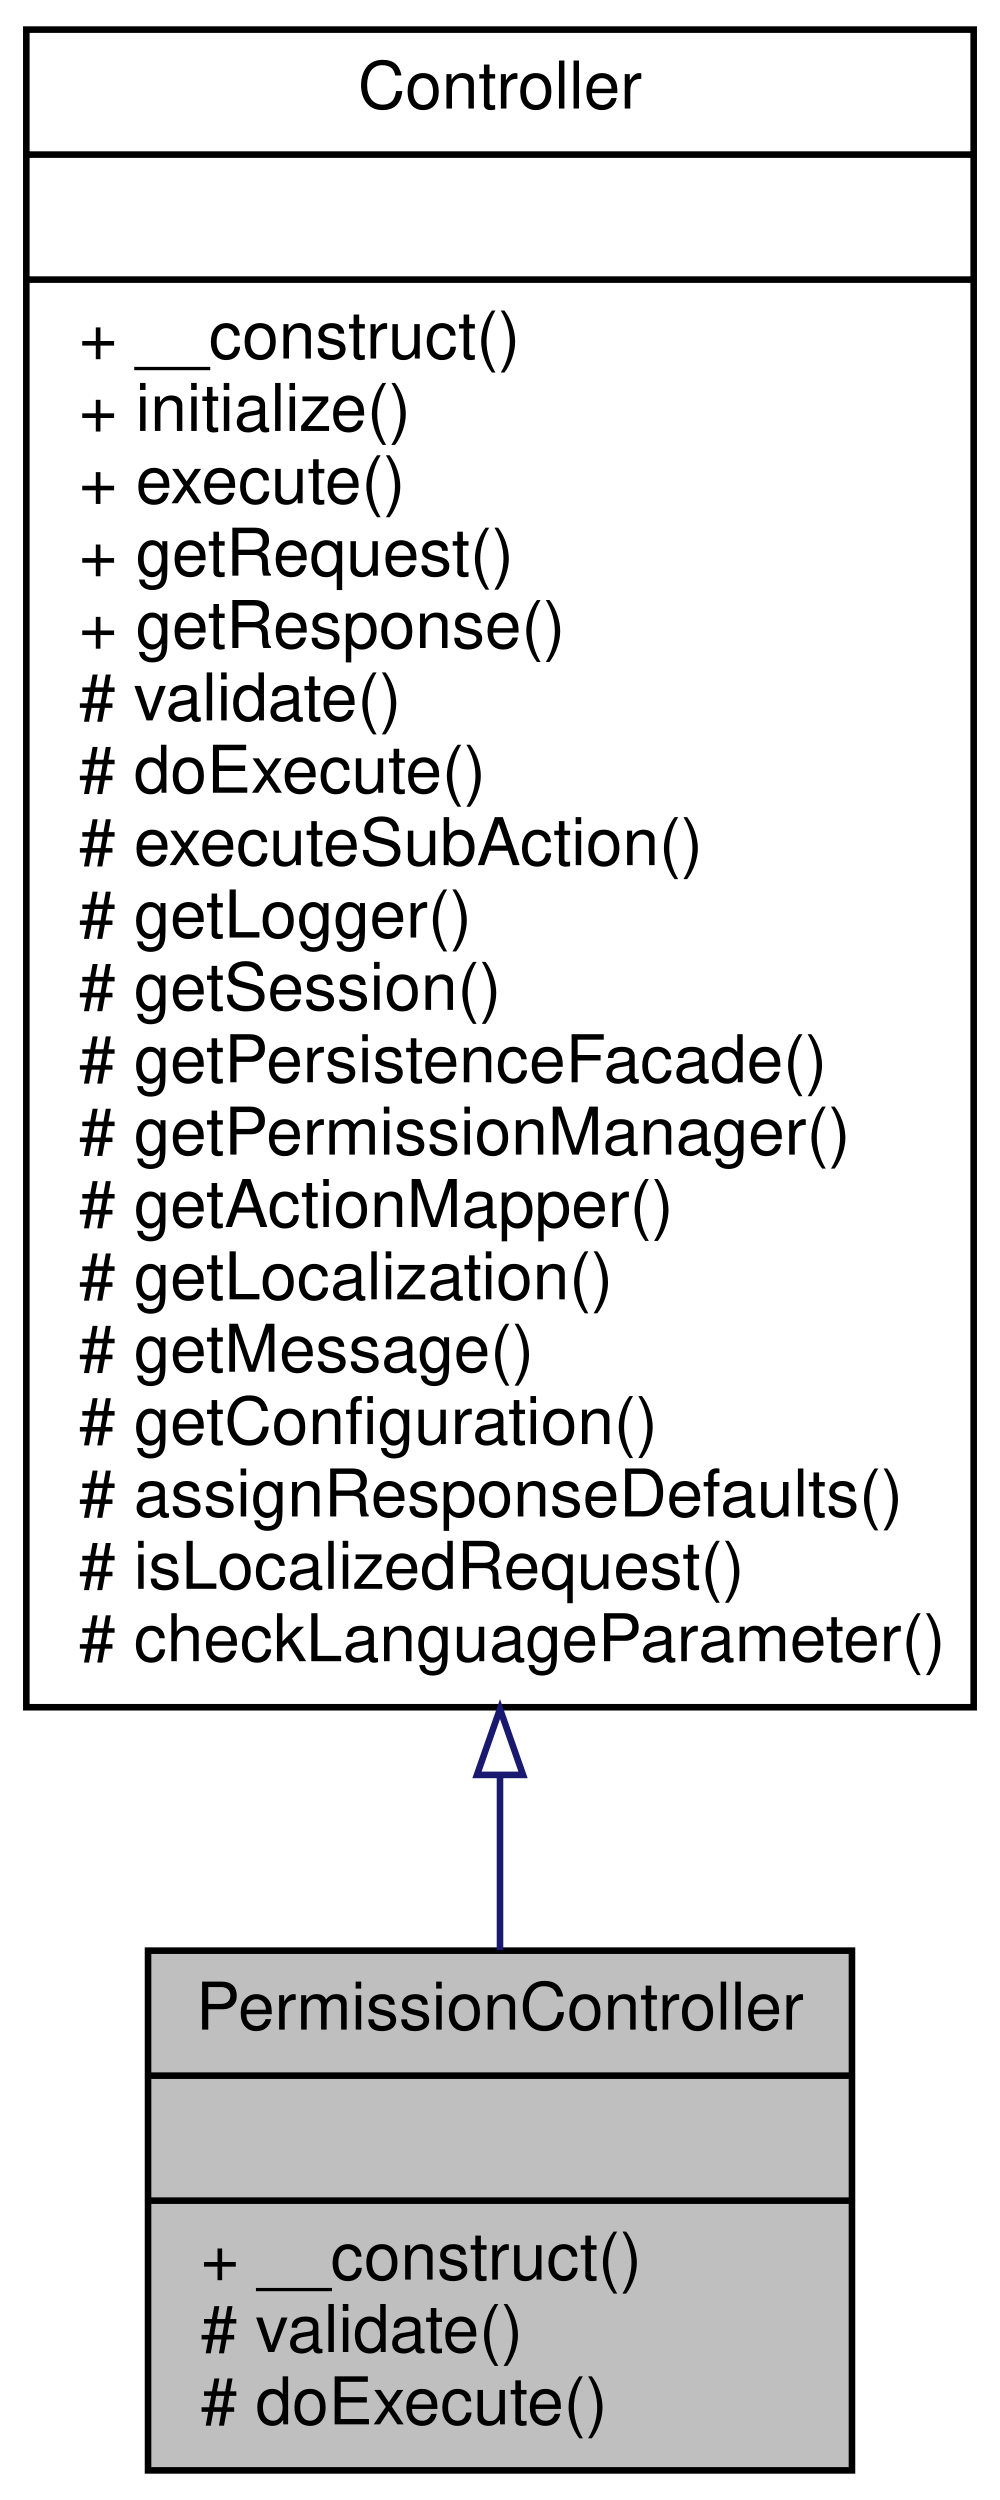
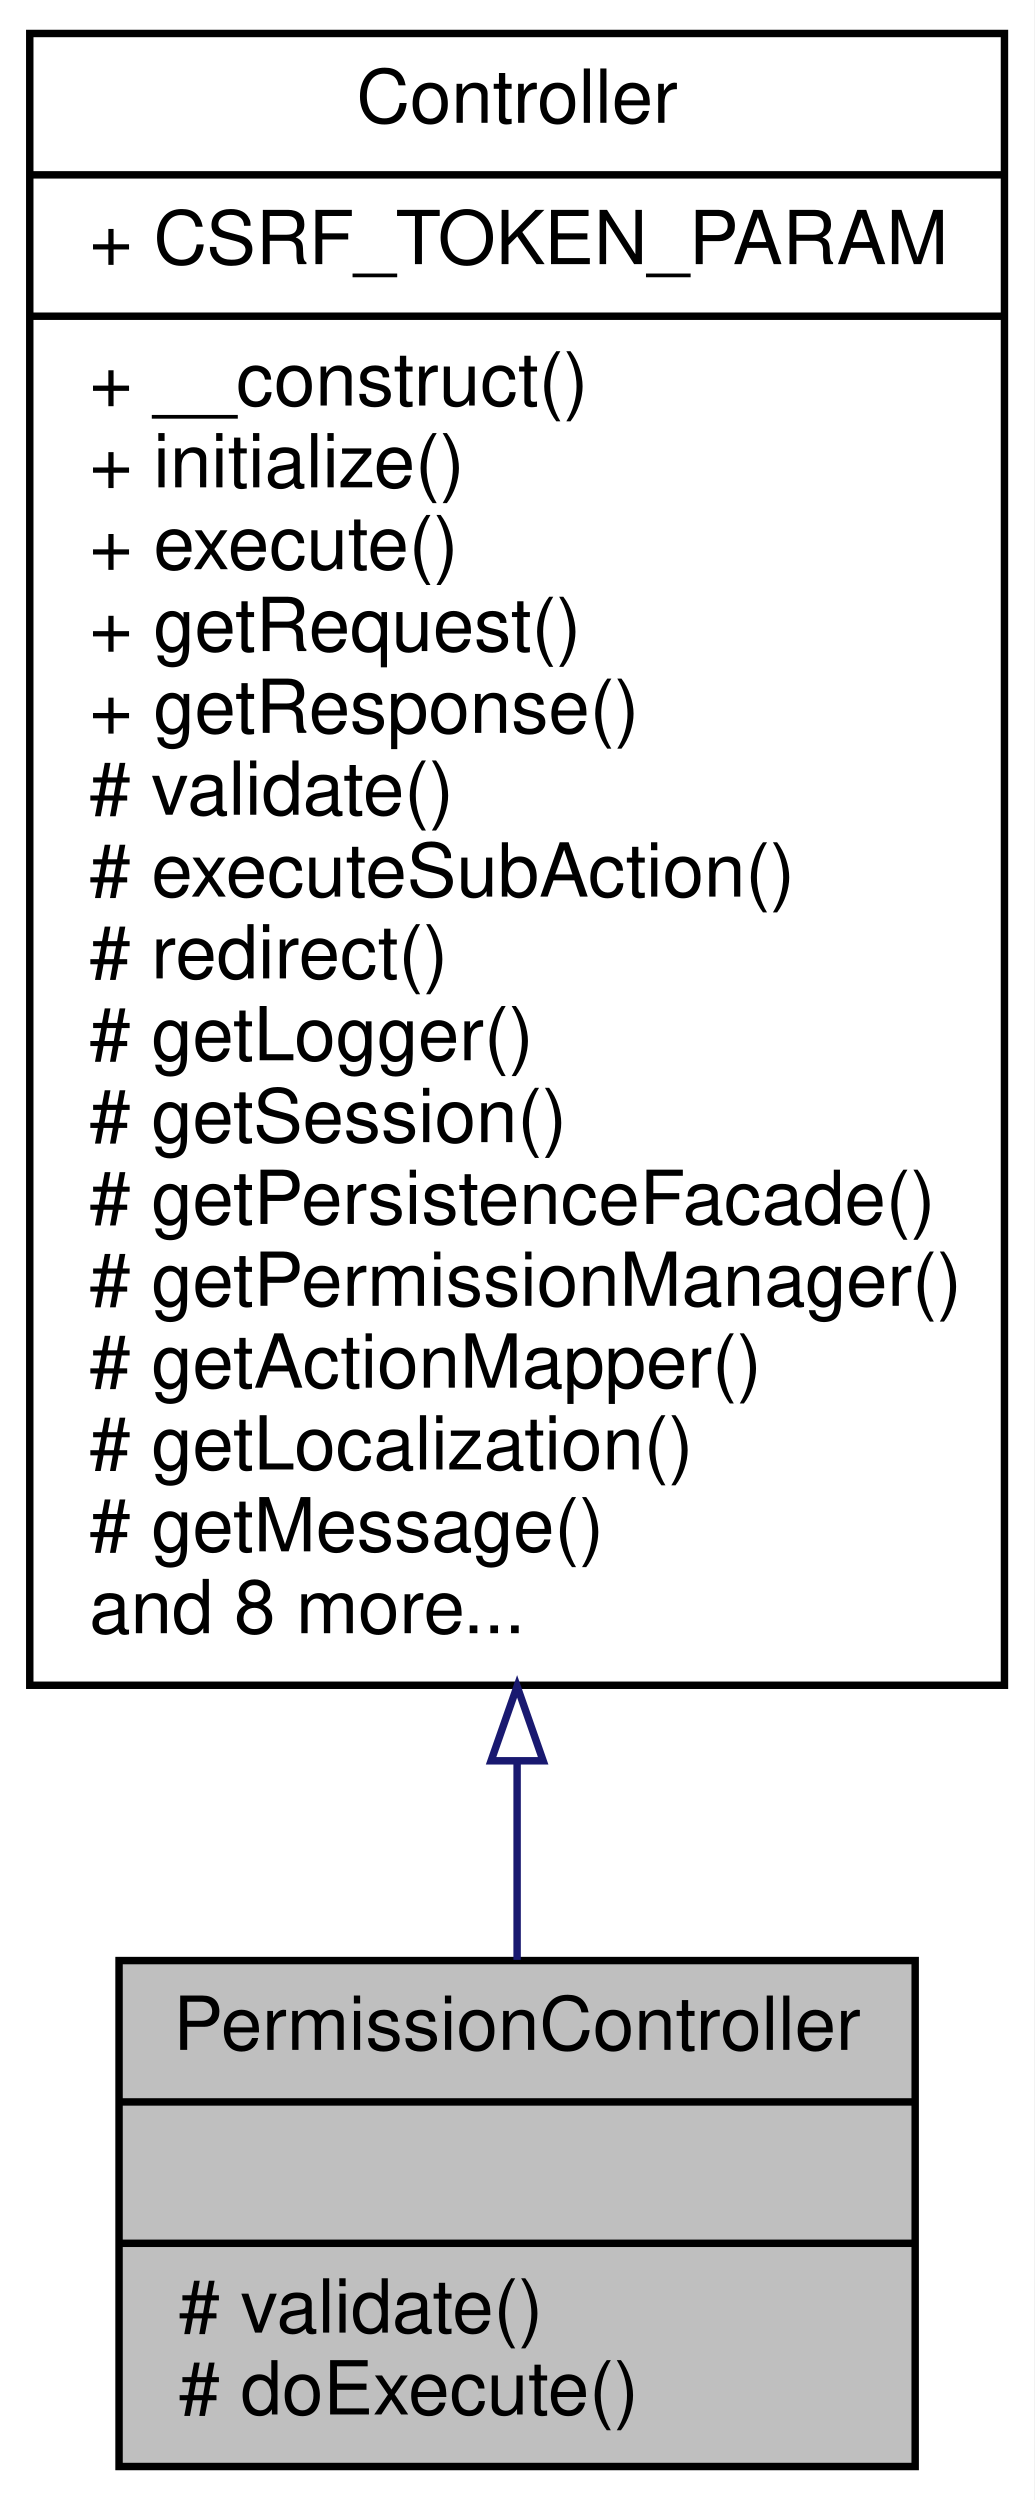
- <svg xmlns="http://www.w3.org/2000/svg" xmlns:xlink="http://www.w3.org/1999/xlink" width="152pt" height="380pt" viewBox="0.00 0.00 152.00 380.00">
-   <g id="graph0" class="graph" transform="scale(1 1) rotate(0) translate(4 376)">
-     <polygon fill="white" stroke="none" points="-4,4 -4,-376 148,-376 148,4 -4,4" />
+ <svg xmlns="http://www.w3.org/2000/svg" xmlns:xlink="http://www.w3.org/1999/xlink" width="139pt" height="336pt" viewBox="0.00 0.00 139.00 336.00">
+   <g id="graph0" class="graph" transform="scale(1 1) rotate(0) translate(4 332)">
+     <polygon fill="white" stroke="none" points="-4,4 -4,-332 135,-332 135,4 -4,4" />
    <g id="node1" class="node">
-       <polygon fill="#bfbfbf" stroke="black" points="18.5,-0.5 18.5,-79.5 125.5,-79.5 125.5,-0.5 18.5,-0.5" />
-       <text text-anchor="middle" x="72" y="-67.5" font-family="Helvetica,sans-Serif" font-size="10.00">PermissionController</text>
-       <polyline fill="none" stroke="black" points="18.5,-60.5 125.5,-60.5 " />
-       <text text-anchor="middle" x="72" y="-48.5" font-family="Helvetica,sans-Serif" font-size="10.00"> </text>
-       <polyline fill="none" stroke="black" points="18.5,-41.5 125.5,-41.5 " />
-       <text text-anchor="start" x="26.5" y="-29.5" font-family="Helvetica,sans-Serif" font-size="10.00">+ __construct()</text>
-       <text text-anchor="start" x="26.5" y="-18.5" font-family="Helvetica,sans-Serif" font-size="10.00"># validate()</text>
-       <text text-anchor="start" x="26.5" y="-7.5" font-family="Helvetica,sans-Serif" font-size="10.00"># doExecute()</text>
+       <polygon fill="#bfbfbf" stroke="black" points="12,-0.5 12,-68.5 119,-68.5 119,-0.5 12,-0.5" />
+       <text text-anchor="middle" x="65.5" y="-56.5" font-family="Helvetica,sans-Serif" font-size="10.00">PermissionController</text>
+       <polyline fill="none" stroke="black" points="12,-49.5 119,-49.5 " />
+       <text text-anchor="middle" x="65.5" y="-37.5" font-family="Helvetica,sans-Serif" font-size="10.00"> </text>
+       <polyline fill="none" stroke="black" points="12,-30.5 119,-30.5 " />
+       <text text-anchor="start" x="20" y="-18.5" font-family="Helvetica,sans-Serif" font-size="10.00"># validate()</text>
+       <text text-anchor="start" x="20" y="-7.5" font-family="Helvetica,sans-Serif" font-size="10.00"># doExecute()</text>
    </g>
    <g id="node2" class="node">
      <g id="a_node2">
        <a xlink:href="classwcmf_1_1lib_1_1presentation_1_1_controller.html" target="_top" xlink:title="Controller is the base class of all controllers. ">
-           <polygon fill="white" stroke="black" points="0,-116.5 0,-371.5 144,-371.5 144,-116.5 0,-116.5" />
-           <text text-anchor="middle" x="72" y="-359.5" font-family="Helvetica,sans-Serif" font-size="10.00">Controller</text>
-           <polyline fill="none" stroke="black" points="0,-352.5 144,-352.5 " />
-           <text text-anchor="middle" x="72" y="-340.5" font-family="Helvetica,sans-Serif" font-size="10.00"> </text>
-           <polyline fill="none" stroke="black" points="0,-333.5 144,-333.5 " />
-           <text text-anchor="start" x="8" y="-321.5" font-family="Helvetica,sans-Serif" font-size="10.00">+ __construct()</text>
-           <text text-anchor="start" x="8" y="-310.5" font-family="Helvetica,sans-Serif" font-size="10.00">+ initialize()</text>
-           <text text-anchor="start" x="8" y="-299.5" font-family="Helvetica,sans-Serif" font-size="10.00">+ execute()</text>
-           <text text-anchor="start" x="8" y="-288.5" font-family="Helvetica,sans-Serif" font-size="10.00">+ getRequest()</text>
-           <text text-anchor="start" x="8" y="-277.5" font-family="Helvetica,sans-Serif" font-size="10.00">+ getResponse()</text>
-           <text text-anchor="start" x="8" y="-266.5" font-family="Helvetica,sans-Serif" font-size="10.00"># validate()</text>
-           <text text-anchor="start" x="8" y="-255.5" font-family="Helvetica,sans-Serif" font-size="10.00"># doExecute()</text>
-           <text text-anchor="start" x="8" y="-244.5" font-family="Helvetica,sans-Serif" font-size="10.00"># executeSubAction()</text>
-           <text text-anchor="start" x="8" y="-233.5" font-family="Helvetica,sans-Serif" font-size="10.00"># getLogger()</text>
-           <text text-anchor="start" x="8" y="-222.5" font-family="Helvetica,sans-Serif" font-size="10.00"># getSession()</text>
-           <text text-anchor="start" x="8" y="-211.5" font-family="Helvetica,sans-Serif" font-size="10.00"># getPersistenceFacade()</text>
-           <text text-anchor="start" x="8" y="-200.5" font-family="Helvetica,sans-Serif" font-size="10.00"># getPermissionManager()</text>
-           <text text-anchor="start" x="8" y="-189.5" font-family="Helvetica,sans-Serif" font-size="10.00"># getActionMapper()</text>
-           <text text-anchor="start" x="8" y="-178.5" font-family="Helvetica,sans-Serif" font-size="10.00"># getLocalization()</text>
-           <text text-anchor="start" x="8" y="-167.5" font-family="Helvetica,sans-Serif" font-size="10.00"># getMessage()</text>
-           <text text-anchor="start" x="8" y="-156.5" font-family="Helvetica,sans-Serif" font-size="10.00"># getConfiguration()</text>
-           <text text-anchor="start" x="8" y="-145.5" font-family="Helvetica,sans-Serif" font-size="10.00"># assignResponseDefaults()</text>
-           <text text-anchor="start" x="8" y="-134.5" font-family="Helvetica,sans-Serif" font-size="10.00"># isLocalizedRequest()</text>
-           <text text-anchor="start" x="8" y="-123.5" font-family="Helvetica,sans-Serif" font-size="10.00"># checkLanguageParameter()</text>
+           <polygon fill="white" stroke="black" points="0,-105.5 0,-327.5 131,-327.5 131,-105.5 0,-105.5" />
+           <text text-anchor="middle" x="65.5" y="-315.5" font-family="Helvetica,sans-Serif" font-size="10.00">Controller</text>
+           <polyline fill="none" stroke="black" points="0,-308.5 131,-308.5 " />
+           <text text-anchor="start" x="8" y="-296.5" font-family="Helvetica,sans-Serif" font-size="10.00">+ CSRF_TOKEN_PARAM</text>
+           <polyline fill="none" stroke="black" points="0,-289.5 131,-289.5 " />
+           <text text-anchor="start" x="8" y="-277.5" font-family="Helvetica,sans-Serif" font-size="10.00">+ __construct()</text>
+           <text text-anchor="start" x="8" y="-266.5" font-family="Helvetica,sans-Serif" font-size="10.00">+ initialize()</text>
+           <text text-anchor="start" x="8" y="-255.5" font-family="Helvetica,sans-Serif" font-size="10.00">+ execute()</text>
+           <text text-anchor="start" x="8" y="-244.5" font-family="Helvetica,sans-Serif" font-size="10.00">+ getRequest()</text>
+           <text text-anchor="start" x="8" y="-233.5" font-family="Helvetica,sans-Serif" font-size="10.00">+ getResponse()</text>
+           <text text-anchor="start" x="8" y="-222.5" font-family="Helvetica,sans-Serif" font-size="10.00"># validate()</text>
+           <text text-anchor="start" x="8" y="-211.5" font-family="Helvetica,sans-Serif" font-size="10.00"># executeSubAction()</text>
+           <text text-anchor="start" x="8" y="-200.5" font-family="Helvetica,sans-Serif" font-size="10.00"># redirect()</text>
+           <text text-anchor="start" x="8" y="-189.5" font-family="Helvetica,sans-Serif" font-size="10.00"># getLogger()</text>
+           <text text-anchor="start" x="8" y="-178.5" font-family="Helvetica,sans-Serif" font-size="10.00"># getSession()</text>
+           <text text-anchor="start" x="8" y="-167.5" font-family="Helvetica,sans-Serif" font-size="10.00"># getPersistenceFacade()</text>
+           <text text-anchor="start" x="8" y="-156.5" font-family="Helvetica,sans-Serif" font-size="10.00"># getPermissionManager()</text>
+           <text text-anchor="start" x="8" y="-145.5" font-family="Helvetica,sans-Serif" font-size="10.00"># getActionMapper()</text>
+           <text text-anchor="start" x="8" y="-134.5" font-family="Helvetica,sans-Serif" font-size="10.00"># getLocalization()</text>
+           <text text-anchor="start" x="8" y="-123.5" font-family="Helvetica,sans-Serif" font-size="10.00"># getMessage()</text>
+           <text text-anchor="start" x="8" y="-112.5" font-family="Helvetica,sans-Serif" font-size="10.00">and 8 more...</text>
        </a>
      </g>
    </g>
    <g id="edge1" class="edge">
-       <path fill="none" stroke="midnightblue" d="M72,-106.182C72,-96.703 72,-87.709 72,-79.597" />
-       <polygon fill="none" stroke="midnightblue" points="68.5,-106.217 72,-116.217 75.5,-106.217 68.5,-106.217" />
+       <path fill="none" stroke="midnightblue" d="M65.5,-95.221C65.5,-85.66 65.5,-76.615 65.5,-68.593" />
+       <polygon fill="none" stroke="midnightblue" points="62,-95.35 65.5,-105.35 69,-95.35 62,-95.35" />
    </g>
  </g>
</svg>
